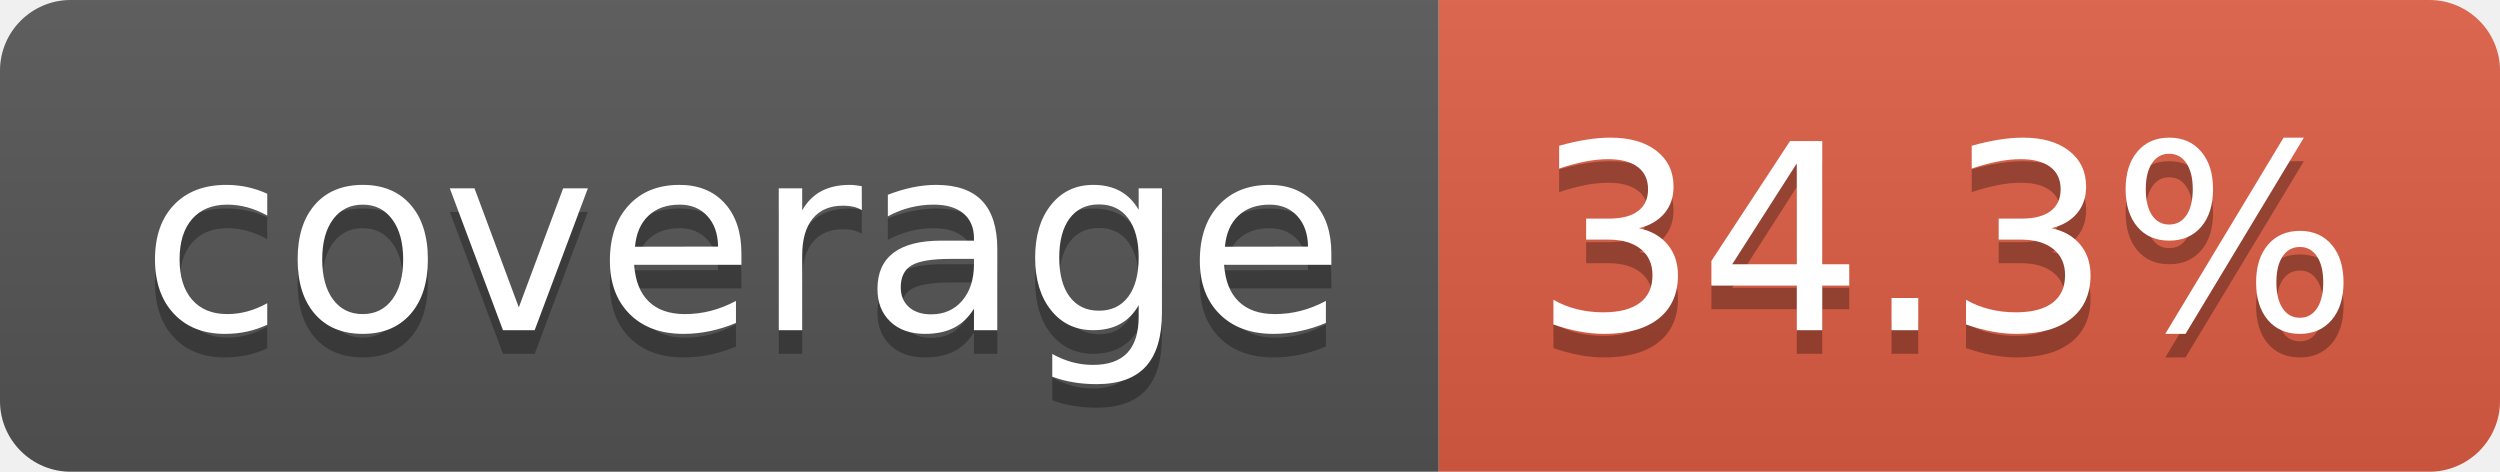
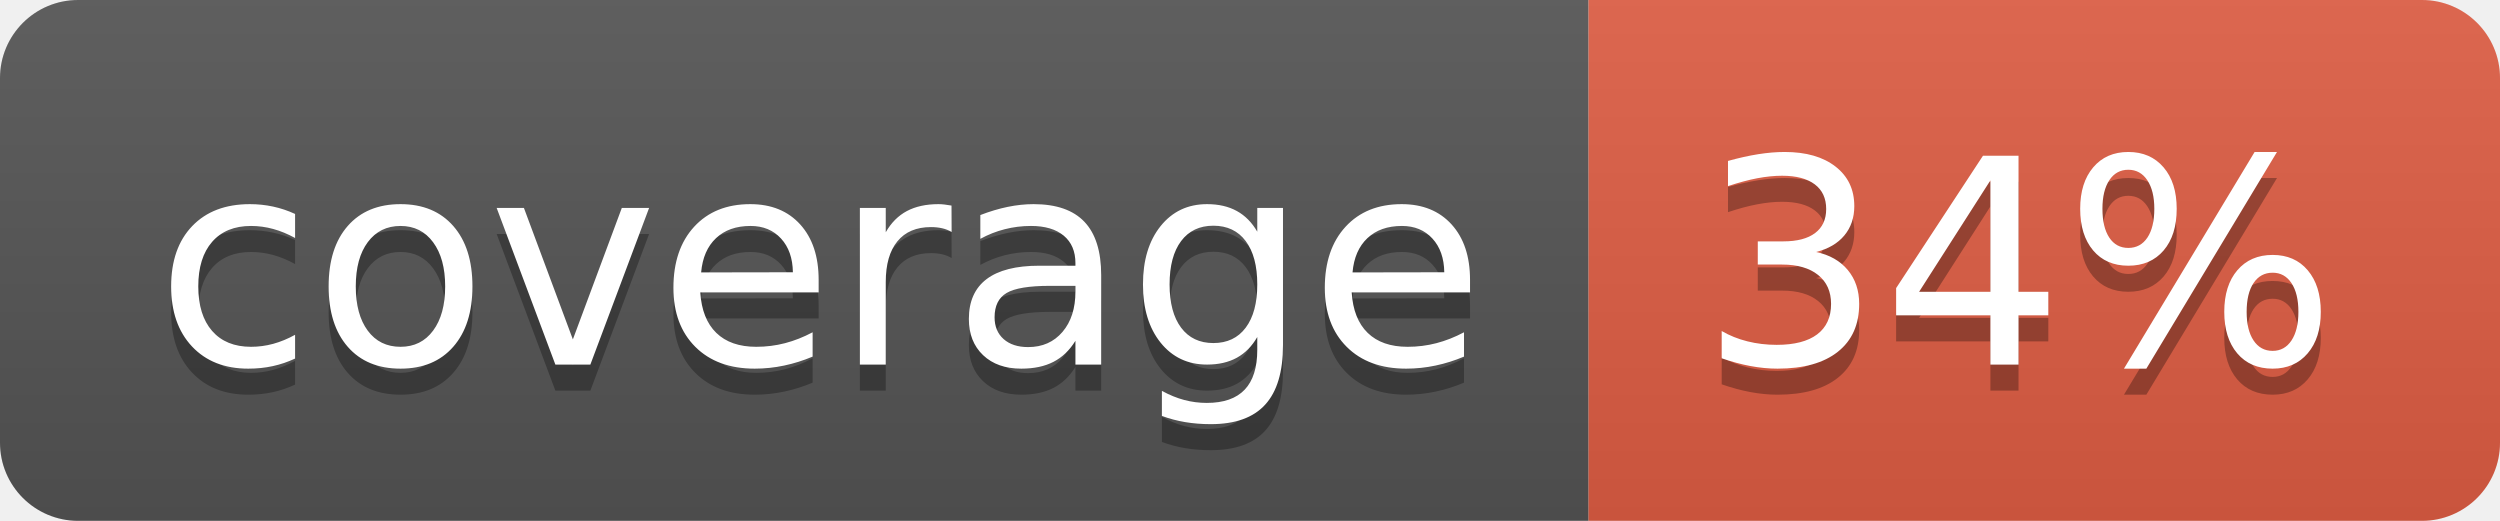
- <svg xmlns="http://www.w3.org/2000/svg" width="106" height="20" role="img" aria-label="coverage: 34.3%">
+ <svg xmlns="http://www.w3.org/2000/svg" width="96" height="20" role="img" aria-label="coverage: 34%">
  <linearGradient id="s" x2="0" y2="100%">
    <stop offset="0" stop-color="#bbb" stop-opacity=".1" />
    <stop offset="1" stop-opacity=".1" />
  </linearGradient>
  <clipPath id="r">
-     <rect width="106" height="20" rx="3" fill="#fff" />
+     <rect width="96" height="20" rx="3" fill="#fff" />
  </clipPath>
  <g clip-path="url(#r)">
    <rect width="61" height="20" fill="#555" />
-     <rect x="61" width="45" height="20" fill="#e05d44" />
-     <rect width="106" height="20" fill="url(#s)" />
+     <rect x="61" width="35" height="20" fill="#e05d44" />
+     <rect width="96" height="20" fill="url(#s)" />
  </g>
  <g fill="#fff" text-anchor="middle" font-family="Verdana,Geneva,DejaVu Sans,sans-serif" text-rendering="geometricPrecision" font-size="110">
    <text aria-hidden="true" x="315" y="150" fill="#010101" fill-opacity=".3" transform="scale(.1)" textLength="510">coverage</text>
    <text x="315" y="140" transform="scale(.1)" fill="#fff" textLength="510">coverage</text>
-     <text aria-hidden="true" x="825" y="150" fill="#010101" fill-opacity=".3" transform="scale(.1)" textLength="350">34.3%</text>
-     <text x="825" y="140" transform="scale(.1)" fill="#fff" textLength="350">34.3%</text>
+     <text aria-hidden="true" x="775" y="150" fill="#010101" fill-opacity=".3" transform="scale(.1)" textLength="245">34%</text>
+     <text x="775" y="140" transform="scale(.1)" fill="#fff" textLength="245">34%</text>
  </g>
</svg>
